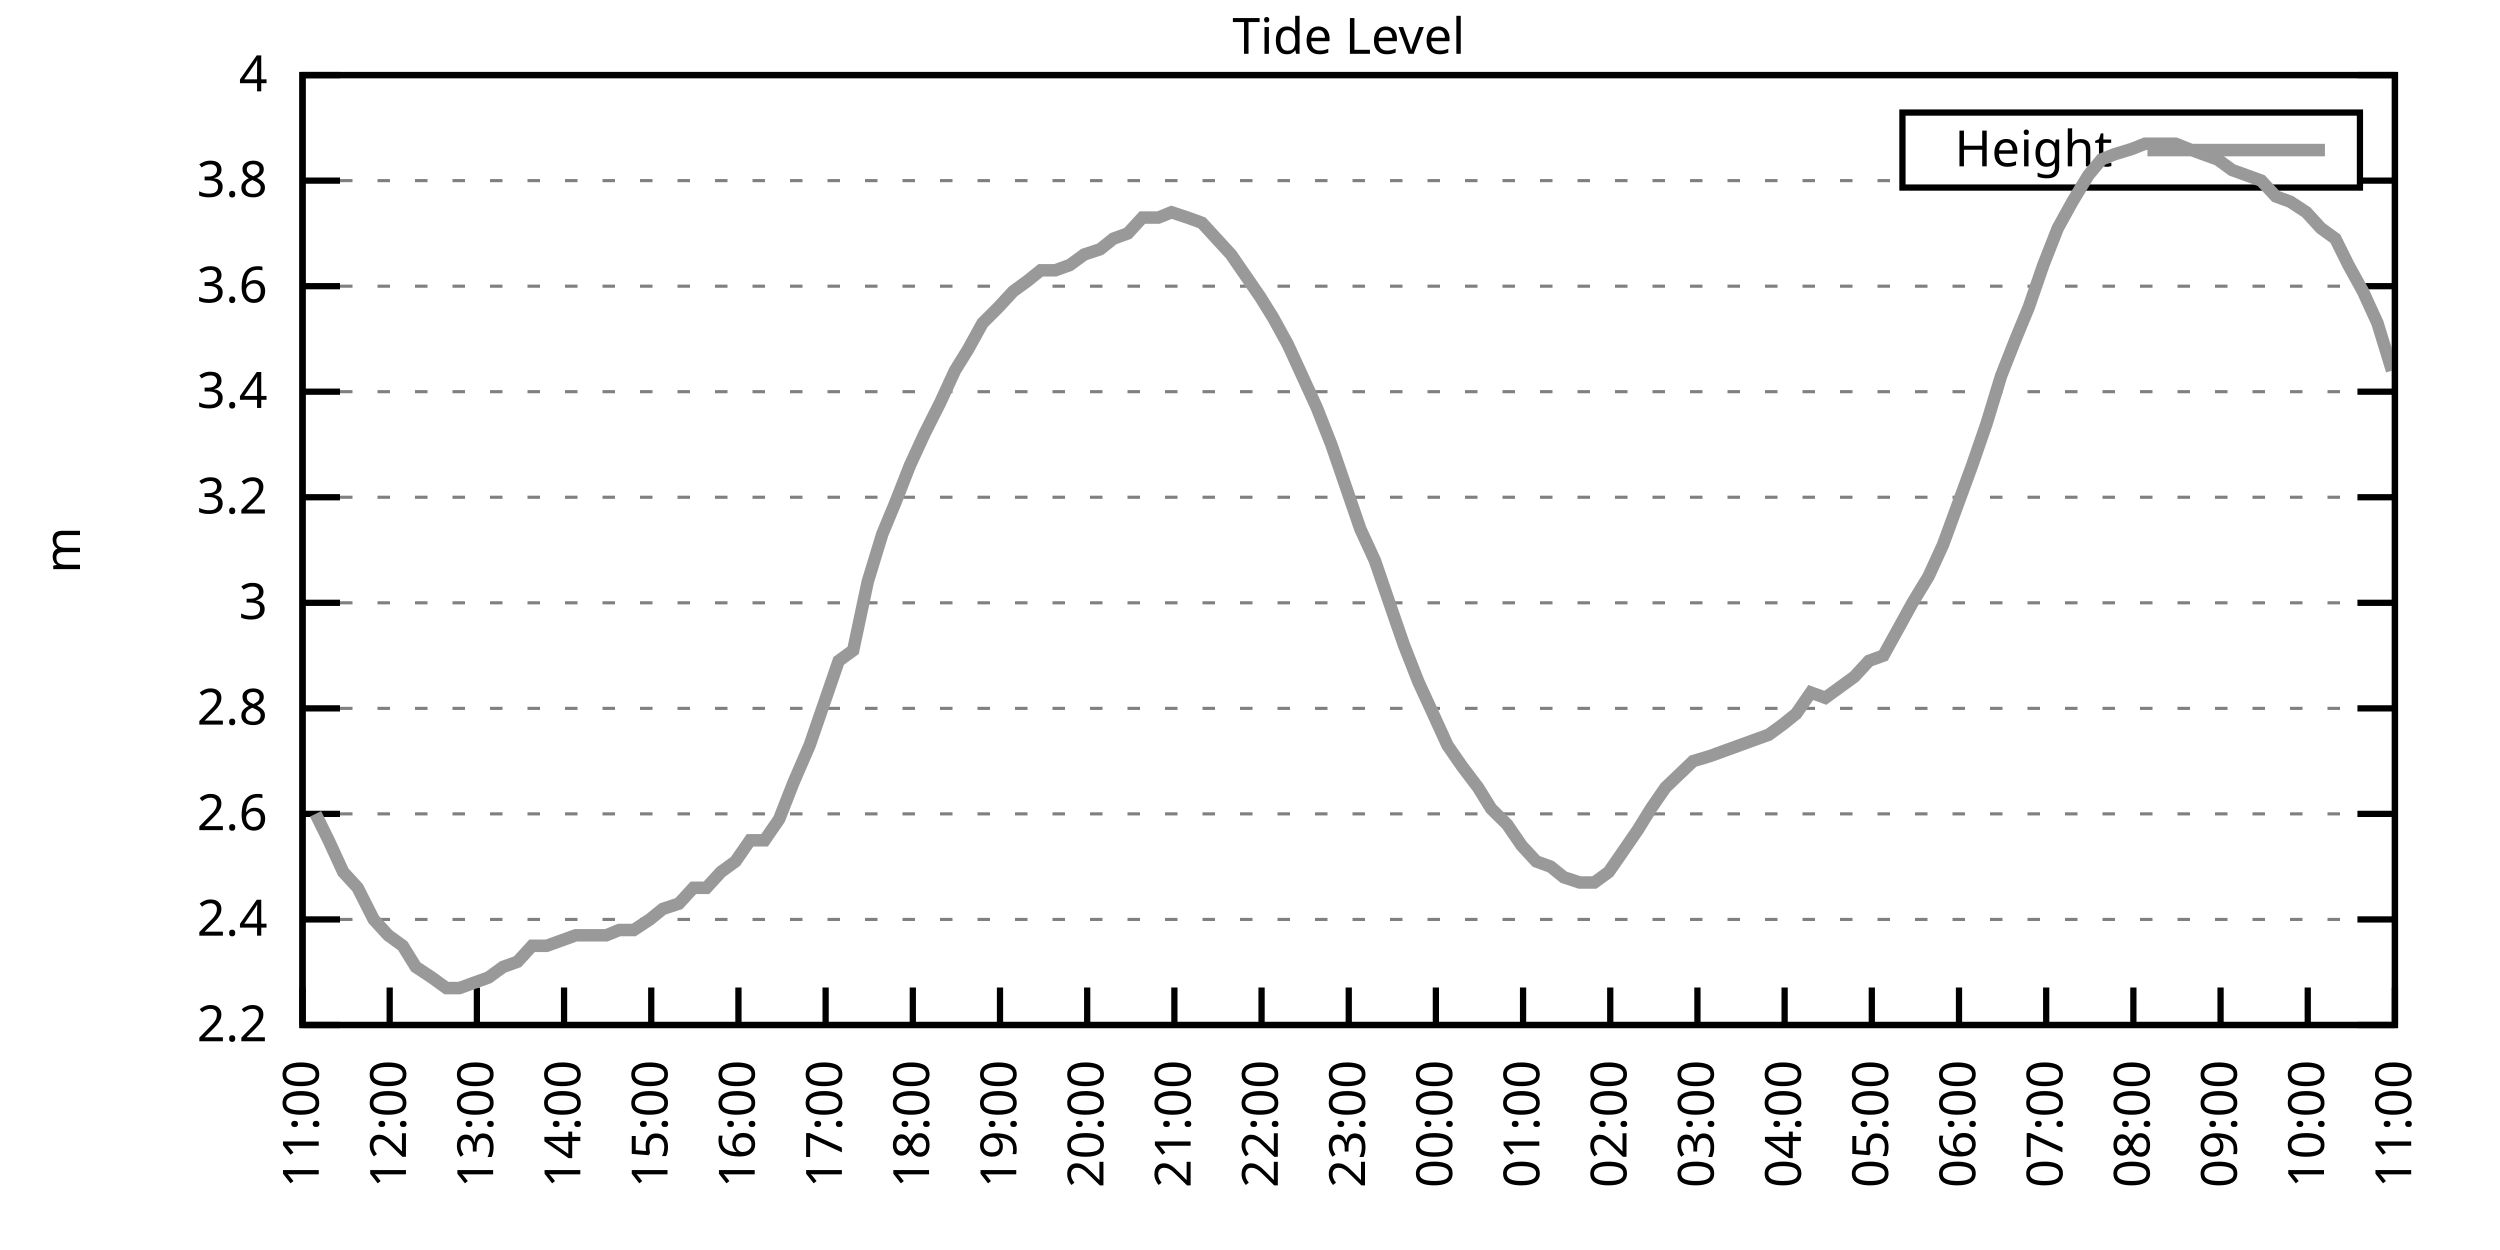
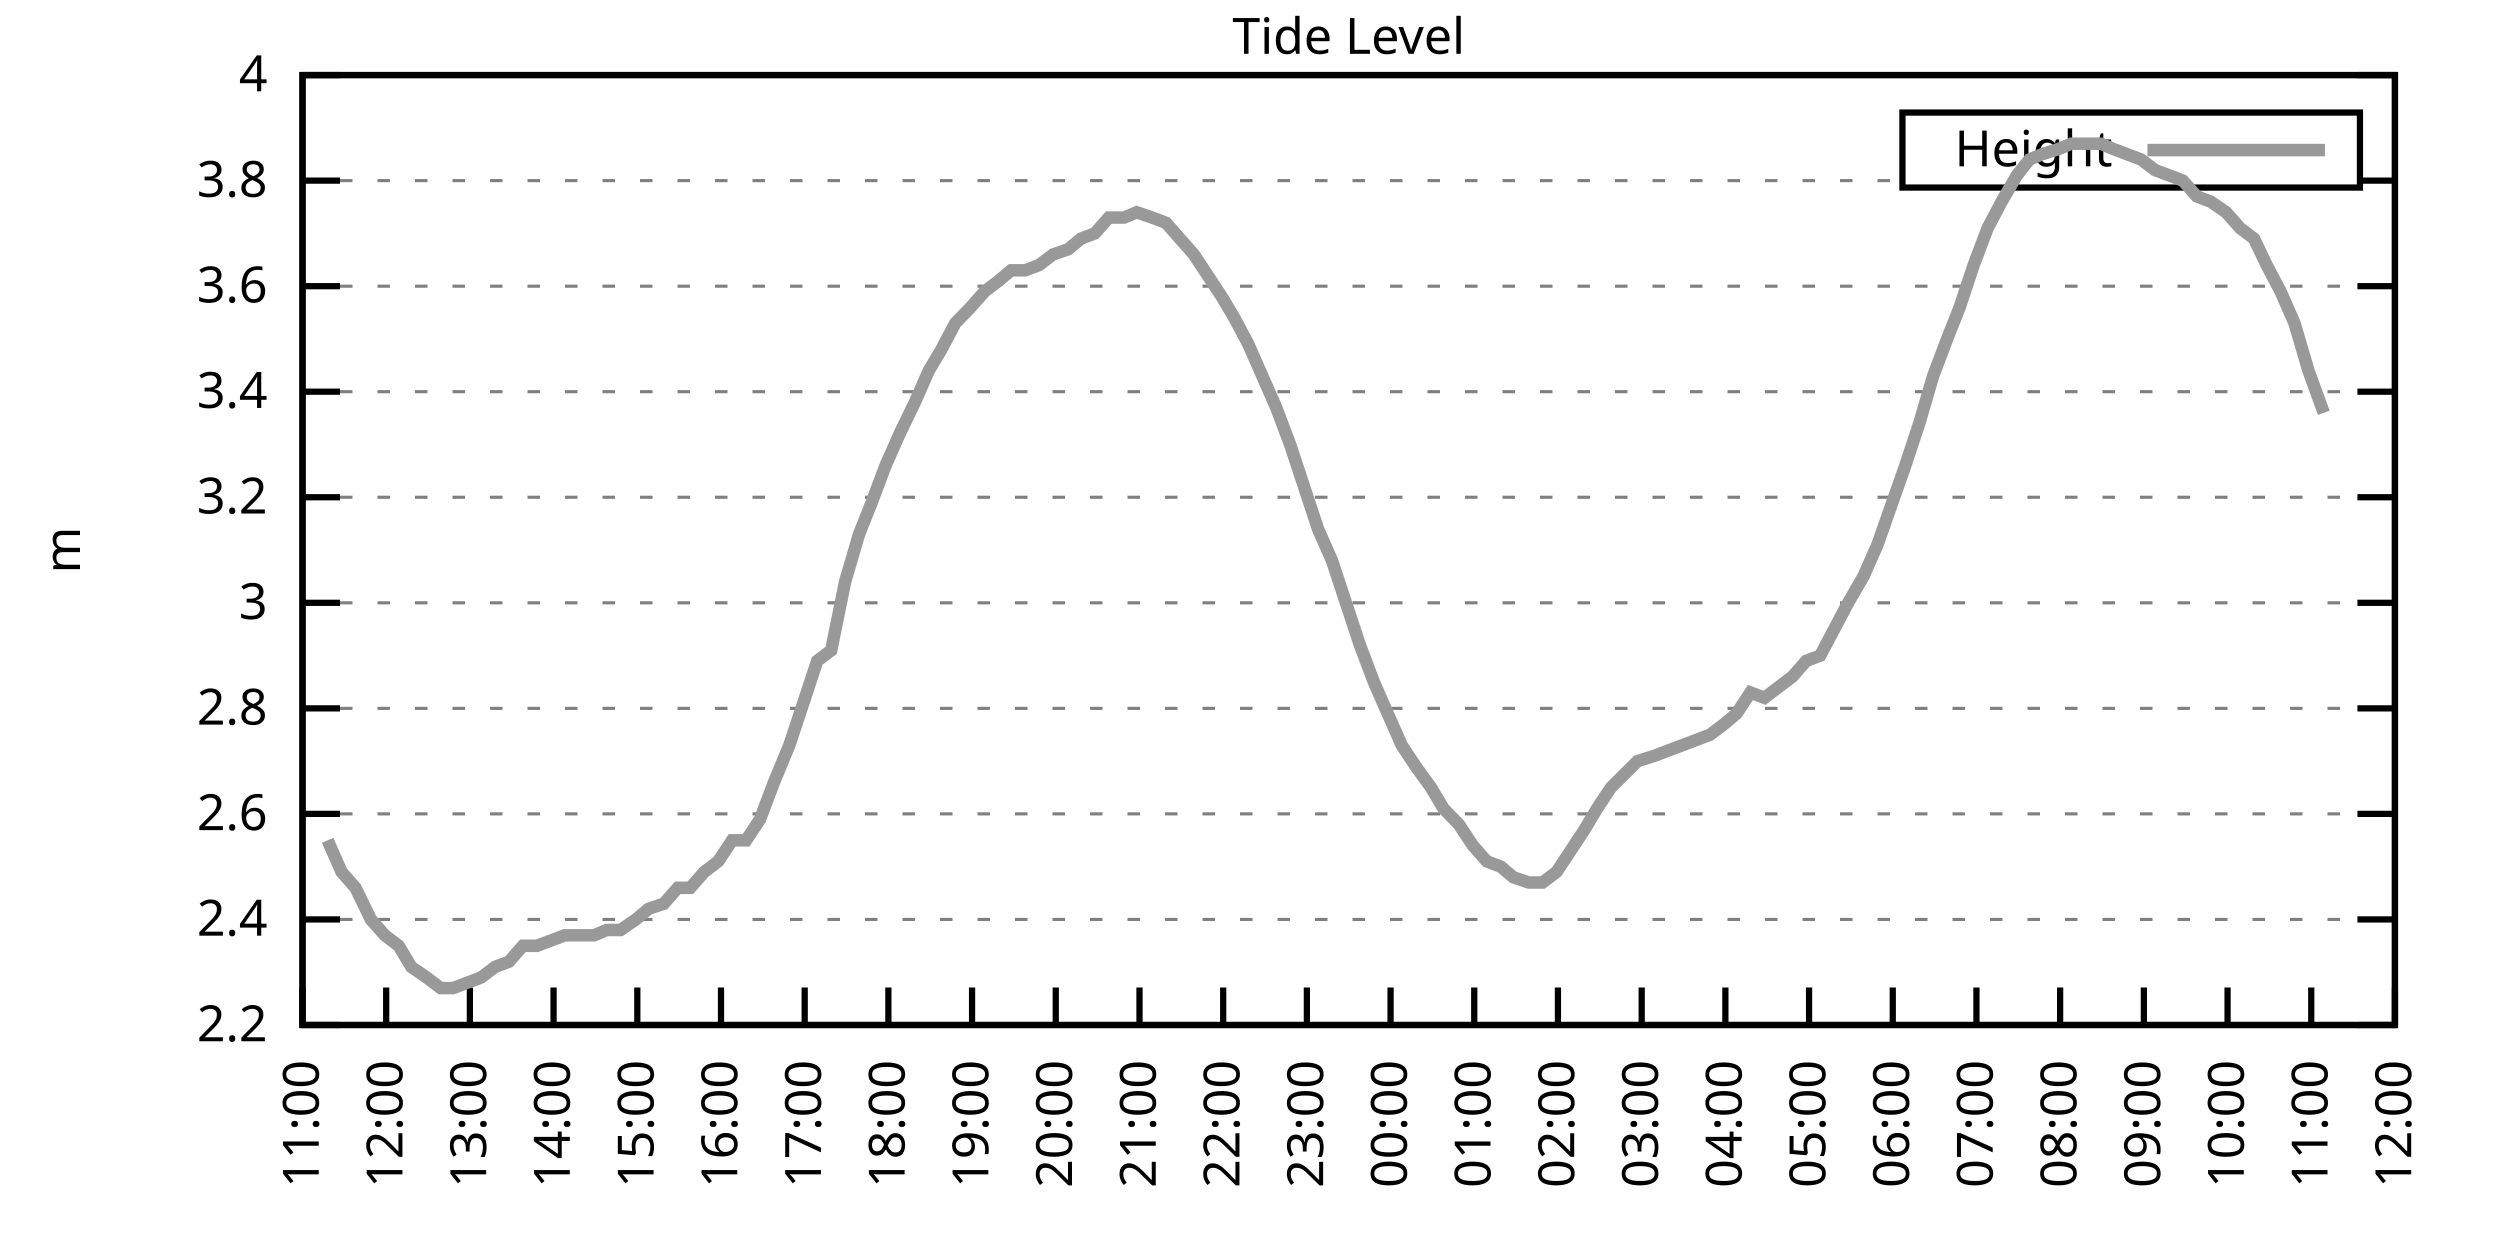
<svg xmlns="http://www.w3.org/2000/svg" xmlns:xlink="http://www.w3.org/1999/xlink" width="400" height="200" viewBox="0 0 400 200">
  <g id="gnuplot_canvas">
    <rect x="0" y="0" width="400" height="200" fill="none" />
    <defs>
      <circle id="gpDot" r="0.5" stroke-width="0.5" stroke="currentColor" />
      <path id="gpPt0" stroke-width="0.333" stroke="currentColor" d="M-1,0 h2 M0,-1 v2" />
      <path id="gpPt1" stroke-width="0.333" stroke="currentColor" d="M-1,-1 L1,1 M1,-1 L-1,1" />
      <path id="gpPt2" stroke-width="0.333" stroke="currentColor" d="M-1,0 L1,0 M0,-1 L0,1 M-1,-1 L1,1 M-1,1 L1,-1" />
      <rect id="gpPt3" stroke-width="0.333" stroke="currentColor" x="-1" y="-1" width="2" height="2" />
      <rect id="gpPt4" stroke-width="0.333" stroke="currentColor" fill="currentColor" x="-1" y="-1" width="2" height="2" />
      <circle id="gpPt5" stroke-width="0.333" stroke="currentColor" cx="0" cy="0" r="1" />
      <use xlink:href="#gpPt5" id="gpPt6" fill="currentColor" stroke="none" />
      <path id="gpPt7" stroke-width="0.333" stroke="currentColor" d="M0,-1.33 L-1.33,0.67 L1.33,0.67 z" />
      <use xlink:href="#gpPt7" id="gpPt8" fill="currentColor" stroke="none" />
      <use xlink:href="#gpPt7" id="gpPt9" stroke="currentColor" transform="rotate(180)" />
      <use xlink:href="#gpPt9" id="gpPt10" fill="currentColor" stroke="none" />
      <use xlink:href="#gpPt3" id="gpPt11" stroke="currentColor" transform="rotate(45)" />
      <use xlink:href="#gpPt11" id="gpPt12" fill="currentColor" stroke="none" />
      <path id="gpPt13" stroke-width="0.333" stroke="currentColor" d="M0,1.330 L1.265,0.411 L0.782,-1.067 L-0.782,-1.076 L-1.265,0.411 z" />
      <use xlink:href="#gpPt13" id="gpPt14" fill="currentColor" stroke="none" />
      <filter id="textbox" filterUnits="objectBoundingBox" x="0" y="0" height="1" width="1">
        <feFlood flood-color="white" flood-opacity="1" result="bgnd" />
        <feComposite in="SourceGraphic" in2="bgnd" operator="atop" />
      </filter>
      <filter id="greybox" filterUnits="objectBoundingBox" x="0" y="0" height="1" width="1">
        <feFlood flood-color="lightgrey" flood-opacity="1" result="grey" />
        <feComposite in="SourceGraphic" in2="grey" operator="atop" />
      </filter>
    </defs>
    <g fill="none" color="white" stroke="currentColor" stroke-width="1.00" stroke-linecap="butt" stroke-linejoin="miter">
</g>
    <g fill="none" color="black" stroke="currentColor" stroke-width="1.00" stroke-linecap="butt" stroke-linejoin="miter">
      <g stroke="none" shape-rendering="crispEdges">
        <polygon fill="rgb(255, 255, 255)" points="48.40,164.00 383.18,164.00 383.18,12.02 48.40,12.02 " />
      </g>
    </g>
    <g fill="none" color="black" stroke="currentColor" stroke-width="1.00" stroke-linecap="butt" stroke-linejoin="miter">
</g>
    <g fill="none" color="black" stroke="black" stroke-width="0.50" stroke-linecap="butt" stroke-linejoin="miter">
</g>
    <g fill="none" color="gray" stroke="currentColor" stroke-width="0.50" stroke-linecap="butt" stroke-linejoin="miter">
      <path stroke="gray" stroke-dasharray="2,4" class="gridline" d="M48.40,164.00 L383.19,164.00  " />
    </g>
    <g fill="none" color="gray" stroke="gray" stroke-width="1.00" stroke-linecap="butt" stroke-linejoin="miter">
</g>
    <g fill="none" color="black" stroke="currentColor" stroke-width="1.00" stroke-linecap="butt" stroke-linejoin="miter">
      <path stroke="black" d="M48.40,164.00 L54.40,164.00 M383.19,164.00 L377.19,164.00  " />
      <g transform="translate(42.80,166.60)" stroke="none" fill="black" font-family="Sans" font-size="8.00" text-anchor="end">
        <text>
          <tspan font-family="Sans"> 2.2</tspan>
        </text>
      </g>
    </g>
    <g fill="none" color="black" stroke="currentColor" stroke-width="1.00" stroke-linecap="butt" stroke-linejoin="miter">
</g>
    <g fill="none" color="black" stroke="black" stroke-width="0.50" stroke-linecap="butt" stroke-linejoin="miter">
</g>
    <g fill="none" color="gray" stroke="currentColor" stroke-width="0.50" stroke-linecap="butt" stroke-linejoin="miter">
      <path stroke="gray" stroke-dasharray="2,4" class="gridline" d="M48.40,147.11 L383.19,147.11  " />
    </g>
    <g fill="none" color="gray" stroke="gray" stroke-width="1.00" stroke-linecap="butt" stroke-linejoin="miter">
</g>
    <g fill="none" color="black" stroke="currentColor" stroke-width="1.00" stroke-linecap="butt" stroke-linejoin="miter">
      <path stroke="black" d="M48.40,147.11 L54.40,147.11 M383.19,147.11 L377.19,147.11  " />
      <g transform="translate(42.80,149.71)" stroke="none" fill="black" font-family="Sans" font-size="8.00" text-anchor="end">
        <text>
          <tspan font-family="Sans"> 2.4</tspan>
        </text>
      </g>
    </g>
    <g fill="none" color="black" stroke="currentColor" stroke-width="1.00" stroke-linecap="butt" stroke-linejoin="miter">
</g>
    <g fill="none" color="black" stroke="black" stroke-width="0.50" stroke-linecap="butt" stroke-linejoin="miter">
</g>
    <g fill="none" color="gray" stroke="currentColor" stroke-width="0.50" stroke-linecap="butt" stroke-linejoin="miter">
      <path stroke="gray" stroke-dasharray="2,4" class="gridline" d="M48.40,130.22 L383.19,130.22  " />
    </g>
    <g fill="none" color="gray" stroke="gray" stroke-width="1.00" stroke-linecap="butt" stroke-linejoin="miter">
</g>
    <g fill="none" color="black" stroke="currentColor" stroke-width="1.00" stroke-linecap="butt" stroke-linejoin="miter">
      <path stroke="black" d="M48.40,130.22 L54.40,130.22 M383.19,130.22 L377.19,130.22  " />
      <g transform="translate(42.80,132.82)" stroke="none" fill="black" font-family="Sans" font-size="8.00" text-anchor="end">
        <text>
          <tspan font-family="Sans"> 2.6</tspan>
        </text>
      </g>
    </g>
    <g fill="none" color="black" stroke="currentColor" stroke-width="1.00" stroke-linecap="butt" stroke-linejoin="miter">
</g>
    <g fill="none" color="black" stroke="black" stroke-width="0.50" stroke-linecap="butt" stroke-linejoin="miter">
</g>
    <g fill="none" color="gray" stroke="currentColor" stroke-width="0.50" stroke-linecap="butt" stroke-linejoin="miter">
      <path stroke="gray" stroke-dasharray="2,4" class="gridline" d="M48.40,113.34 L383.19,113.34  " />
    </g>
    <g fill="none" color="gray" stroke="gray" stroke-width="1.00" stroke-linecap="butt" stroke-linejoin="miter">
</g>
    <g fill="none" color="black" stroke="currentColor" stroke-width="1.00" stroke-linecap="butt" stroke-linejoin="miter">
      <path stroke="black" d="M48.40,113.34 L54.40,113.34 M383.19,113.34 L377.19,113.34  " />
      <g transform="translate(42.80,115.94)" stroke="none" fill="black" font-family="Sans" font-size="8.00" text-anchor="end">
        <text>
          <tspan font-family="Sans"> 2.8</tspan>
        </text>
      </g>
    </g>
    <g fill="none" color="black" stroke="currentColor" stroke-width="1.00" stroke-linecap="butt" stroke-linejoin="miter">
</g>
    <g fill="none" color="black" stroke="black" stroke-width="0.50" stroke-linecap="butt" stroke-linejoin="miter">
</g>
    <g fill="none" color="gray" stroke="currentColor" stroke-width="0.50" stroke-linecap="butt" stroke-linejoin="miter">
      <path stroke="gray" stroke-dasharray="2,4" class="gridline" d="M48.40,96.45 L383.19,96.45  " />
    </g>
    <g fill="none" color="gray" stroke="gray" stroke-width="1.00" stroke-linecap="butt" stroke-linejoin="miter">
</g>
    <g fill="none" color="black" stroke="currentColor" stroke-width="1.00" stroke-linecap="butt" stroke-linejoin="miter">
      <path stroke="black" d="M48.40,96.45 L54.40,96.45 M383.19,96.45 L377.19,96.45  " />
      <g transform="translate(42.80,99.05)" stroke="none" fill="black" font-family="Sans" font-size="8.00" text-anchor="end">
        <text>
          <tspan font-family="Sans"> 3</tspan>
        </text>
      </g>
    </g>
    <g fill="none" color="black" stroke="currentColor" stroke-width="1.00" stroke-linecap="butt" stroke-linejoin="miter">
</g>
    <g fill="none" color="black" stroke="black" stroke-width="0.50" stroke-linecap="butt" stroke-linejoin="miter">
</g>
    <g fill="none" color="gray" stroke="currentColor" stroke-width="0.50" stroke-linecap="butt" stroke-linejoin="miter">
      <path stroke="gray" stroke-dasharray="2,4" class="gridline" d="M48.40,79.56 L383.19,79.56  " />
    </g>
    <g fill="none" color="gray" stroke="gray" stroke-width="1.00" stroke-linecap="butt" stroke-linejoin="miter">
</g>
    <g fill="none" color="black" stroke="currentColor" stroke-width="1.00" stroke-linecap="butt" stroke-linejoin="miter">
      <path stroke="black" d="M48.40,79.56 L54.40,79.56 M383.19,79.56 L377.19,79.56  " />
      <g transform="translate(42.80,82.16)" stroke="none" fill="black" font-family="Sans" font-size="8.00" text-anchor="end">
        <text>
          <tspan font-family="Sans"> 3.2</tspan>
        </text>
      </g>
    </g>
    <g fill="none" color="black" stroke="currentColor" stroke-width="1.00" stroke-linecap="butt" stroke-linejoin="miter">
</g>
    <g fill="none" color="black" stroke="black" stroke-width="0.50" stroke-linecap="butt" stroke-linejoin="miter">
</g>
    <g fill="none" color="gray" stroke="currentColor" stroke-width="0.50" stroke-linecap="butt" stroke-linejoin="miter">
      <path stroke="gray" stroke-dasharray="2,4" class="gridline" d="M48.40,62.67 L383.19,62.67  " />
    </g>
    <g fill="none" color="gray" stroke="gray" stroke-width="1.00" stroke-linecap="butt" stroke-linejoin="miter">
</g>
    <g fill="none" color="black" stroke="currentColor" stroke-width="1.00" stroke-linecap="butt" stroke-linejoin="miter">
      <path stroke="black" d="M48.40,62.67 L54.40,62.67 M383.19,62.67 L377.19,62.67  " />
      <g transform="translate(42.80,65.27)" stroke="none" fill="black" font-family="Sans" font-size="8.00" text-anchor="end">
        <text>
          <tspan font-family="Sans"> 3.4</tspan>
        </text>
      </g>
    </g>
    <g fill="none" color="black" stroke="currentColor" stroke-width="1.00" stroke-linecap="butt" stroke-linejoin="miter">
</g>
    <g fill="none" color="black" stroke="black" stroke-width="0.50" stroke-linecap="butt" stroke-linejoin="miter">
</g>
    <g fill="none" color="gray" stroke="currentColor" stroke-width="0.50" stroke-linecap="butt" stroke-linejoin="miter">
      <path stroke="gray" stroke-dasharray="2,4" class="gridline" d="M48.40,45.79 L383.19,45.79  " />
    </g>
    <g fill="none" color="gray" stroke="gray" stroke-width="1.00" stroke-linecap="butt" stroke-linejoin="miter">
</g>
    <g fill="none" color="black" stroke="currentColor" stroke-width="1.00" stroke-linecap="butt" stroke-linejoin="miter">
      <path stroke="black" d="M48.40,45.79 L54.40,45.79 M383.19,45.79 L377.19,45.79  " />
      <g transform="translate(42.80,48.39)" stroke="none" fill="black" font-family="Sans" font-size="8.00" text-anchor="end">
        <text>
          <tspan font-family="Sans"> 3.6</tspan>
        </text>
      </g>
    </g>
    <g fill="none" color="black" stroke="currentColor" stroke-width="1.00" stroke-linecap="butt" stroke-linejoin="miter">
</g>
    <g fill="none" color="black" stroke="black" stroke-width="0.50" stroke-linecap="butt" stroke-linejoin="miter">
</g>
    <g fill="none" color="gray" stroke="currentColor" stroke-width="0.50" stroke-linecap="butt" stroke-linejoin="miter">
      <path stroke="gray" stroke-dasharray="2,4" class="gridline" d="M48.40,28.90 L304.39,28.90 M377.59,28.90 L383.19,28.90  " />
    </g>
    <g fill="none" color="gray" stroke="gray" stroke-width="1.00" stroke-linecap="butt" stroke-linejoin="miter">
</g>
    <g fill="none" color="black" stroke="currentColor" stroke-width="1.00" stroke-linecap="butt" stroke-linejoin="miter">
      <path stroke="black" d="M48.40,28.90 L54.40,28.90 M383.19,28.90 L377.19,28.90  " />
      <g transform="translate(42.80,31.50)" stroke="none" fill="black" font-family="Sans" font-size="8.00" text-anchor="end">
        <text>
          <tspan font-family="Sans"> 3.8</tspan>
        </text>
      </g>
    </g>
    <g fill="none" color="black" stroke="currentColor" stroke-width="1.00" stroke-linecap="butt" stroke-linejoin="miter">
</g>
    <g fill="none" color="black" stroke="black" stroke-width="0.50" stroke-linecap="butt" stroke-linejoin="miter">
</g>
    <g fill="none" color="gray" stroke="currentColor" stroke-width="0.50" stroke-linecap="butt" stroke-linejoin="miter">
      <path stroke="gray" stroke-dasharray="2,4" class="gridline" d="M48.40,12.01 L383.19,12.01  " />
    </g>
    <g fill="none" color="gray" stroke="gray" stroke-width="1.00" stroke-linecap="butt" stroke-linejoin="miter">
</g>
    <g fill="none" color="black" stroke="currentColor" stroke-width="1.00" stroke-linecap="butt" stroke-linejoin="miter">
      <path stroke="black" d="M48.40,12.01 L54.40,12.01 M383.19,12.01 L377.19,12.01  " />
      <g transform="translate(42.80,14.61)" stroke="none" fill="black" font-family="Sans" font-size="8.00" text-anchor="end">
        <text>
          <tspan font-family="Sans"> 4</tspan>
        </text>
      </g>
    </g>
    <g fill="none" color="black" stroke="currentColor" stroke-width="1.00" stroke-linecap="butt" stroke-linejoin="miter">
      <path stroke="black" d="M48.40,164.00 L48.40,158.00  " />
      <g transform="translate(51.00,169.60) rotate(270.00)" stroke="none" fill="black" font-family="Sans" font-size="8.00" text-anchor="end">
        <text>
          <tspan font-family="Sans">11:00</tspan>
        </text>
      </g>
    </g>
    <g fill="none" color="black" stroke="currentColor" stroke-width="1.00" stroke-linecap="butt" stroke-linejoin="miter">
-       <path stroke="black" d="M62.35,164.00 L62.35,158.00  " />
-       <g transform="translate(64.95,169.60) rotate(270.00)" stroke="none" fill="black" font-family="Sans" font-size="8.00" text-anchor="end">
+       <path stroke="black" d="M61.79,164.00 L61.79,158.00  " />
+       <g transform="translate(64.39,169.60) rotate(270.00)" stroke="none" fill="black" font-family="Sans" font-size="8.00" text-anchor="end">
        <text>
          <tspan font-family="Sans">12:00</tspan>
        </text>
      </g>
    </g>
    <g fill="none" color="black" stroke="currentColor" stroke-width="1.00" stroke-linecap="butt" stroke-linejoin="miter">
-       <path stroke="black" d="M76.30,164.00 L76.30,158.00  " />
-       <g transform="translate(78.90,169.60) rotate(270.00)" stroke="none" fill="black" font-family="Sans" font-size="8.00" text-anchor="end">
+       <path stroke="black" d="M75.18,164.00 L75.18,158.00  " />
+       <g transform="translate(77.78,169.60) rotate(270.00)" stroke="none" fill="black" font-family="Sans" font-size="8.00" text-anchor="end">
        <text>
          <tspan font-family="Sans">13:00</tspan>
        </text>
      </g>
    </g>
    <g fill="none" color="black" stroke="currentColor" stroke-width="1.00" stroke-linecap="butt" stroke-linejoin="miter">
-       <path stroke="black" d="M90.25,164.00 L90.25,158.00  " />
-       <g transform="translate(92.85,169.60) rotate(270.00)" stroke="none" fill="black" font-family="Sans" font-size="8.00" text-anchor="end">
+       <path stroke="black" d="M88.57,164.00 L88.57,158.00  " />
+       <g transform="translate(91.17,169.60) rotate(270.00)" stroke="none" fill="black" font-family="Sans" font-size="8.00" text-anchor="end">
        <text>
          <tspan font-family="Sans">14:00</tspan>
        </text>
      </g>
    </g>
    <g fill="none" color="black" stroke="currentColor" stroke-width="1.00" stroke-linecap="butt" stroke-linejoin="miter">
-       <path stroke="black" d="M104.20,164.00 L104.20,158.00  " />
-       <g transform="translate(106.80,169.60) rotate(270.00)" stroke="none" fill="black" font-family="Sans" font-size="8.00" text-anchor="end">
+       <path stroke="black" d="M101.97,164.00 L101.97,158.00  " />
+       <g transform="translate(104.57,169.60) rotate(270.00)" stroke="none" fill="black" font-family="Sans" font-size="8.00" text-anchor="end">
        <text>
          <tspan font-family="Sans">15:00</tspan>
        </text>
      </g>
    </g>
    <g fill="none" color="black" stroke="currentColor" stroke-width="1.00" stroke-linecap="butt" stroke-linejoin="miter">
-       <path stroke="black" d="M118.15,164.00 L118.15,158.00  " />
-       <g transform="translate(120.75,169.60) rotate(270.00)" stroke="none" fill="black" font-family="Sans" font-size="8.00" text-anchor="end">
+       <path stroke="black" d="M115.36,164.00 L115.36,158.00  " />
+       <g transform="translate(117.96,169.60) rotate(270.00)" stroke="none" fill="black" font-family="Sans" font-size="8.00" text-anchor="end">
        <text>
          <tspan font-family="Sans">16:00</tspan>
        </text>
      </g>
    </g>
    <g fill="none" color="black" stroke="currentColor" stroke-width="1.00" stroke-linecap="butt" stroke-linejoin="miter">
-       <path stroke="black" d="M132.10,164.00 L132.10,158.00  " />
-       <g transform="translate(134.70,169.60) rotate(270.00)" stroke="none" fill="black" font-family="Sans" font-size="8.00" text-anchor="end">
+       <path stroke="black" d="M128.75,164.00 L128.75,158.00  " />
+       <g transform="translate(131.35,169.60) rotate(270.00)" stroke="none" fill="black" font-family="Sans" font-size="8.00" text-anchor="end">
        <text>
          <tspan font-family="Sans">17:00</tspan>
        </text>
      </g>
    </g>
    <g fill="none" color="black" stroke="currentColor" stroke-width="1.00" stroke-linecap="butt" stroke-linejoin="miter">
-       <path stroke="black" d="M146.05,164.00 L146.05,158.00  " />
-       <g transform="translate(148.65,169.60) rotate(270.00)" stroke="none" fill="black" font-family="Sans" font-size="8.00" text-anchor="end">
+       <path stroke="black" d="M142.14,164.00 L142.14,158.00  " />
+       <g transform="translate(144.74,169.60) rotate(270.00)" stroke="none" fill="black" font-family="Sans" font-size="8.00" text-anchor="end">
        <text>
          <tspan font-family="Sans">18:00</tspan>
        </text>
      </g>
    </g>
    <g fill="none" color="black" stroke="currentColor" stroke-width="1.00" stroke-linecap="butt" stroke-linejoin="miter">
-       <path stroke="black" d="M160.00,164.00 L160.00,158.00  " />
-       <g transform="translate(162.60,169.60) rotate(270.00)" stroke="none" fill="black" font-family="Sans" font-size="8.00" text-anchor="end">
+       <path stroke="black" d="M155.53,164.00 L155.53,158.00  " />
+       <g transform="translate(158.13,169.60) rotate(270.00)" stroke="none" fill="black" font-family="Sans" font-size="8.00" text-anchor="end">
        <text>
          <tspan font-family="Sans">19:00</tspan>
        </text>
      </g>
    </g>
    <g fill="none" color="black" stroke="currentColor" stroke-width="1.00" stroke-linecap="butt" stroke-linejoin="miter">
-       <path stroke="black" d="M173.95,164.00 L173.95,158.00  " />
-       <g transform="translate(176.55,169.60) rotate(270.00)" stroke="none" fill="black" font-family="Sans" font-size="8.00" text-anchor="end">
+       <path stroke="black" d="M168.92,164.00 L168.92,158.00  " />
+       <g transform="translate(171.52,169.60) rotate(270.00)" stroke="none" fill="black" font-family="Sans" font-size="8.00" text-anchor="end">
        <text>
          <tspan font-family="Sans">20:00</tspan>
        </text>
      </g>
    </g>
    <g fill="none" color="black" stroke="currentColor" stroke-width="1.00" stroke-linecap="butt" stroke-linejoin="miter">
-       <path stroke="black" d="M187.90,164.00 L187.90,158.00  " />
-       <g transform="translate(190.50,169.60) rotate(270.00)" stroke="none" fill="black" font-family="Sans" font-size="8.00" text-anchor="end">
+       <path stroke="black" d="M182.32,164.00 L182.32,158.00  " />
+       <g transform="translate(184.92,169.60) rotate(270.00)" stroke="none" fill="black" font-family="Sans" font-size="8.00" text-anchor="end">
        <text>
          <tspan font-family="Sans">21:00</tspan>
        </text>
      </g>
    </g>
    <g fill="none" color="black" stroke="currentColor" stroke-width="1.00" stroke-linecap="butt" stroke-linejoin="miter">
-       <path stroke="black" d="M201.85,164.00 L201.85,158.00  " />
-       <g transform="translate(204.45,169.60) rotate(270.00)" stroke="none" fill="black" font-family="Sans" font-size="8.00" text-anchor="end">
+       <path stroke="black" d="M195.71,164.00 L195.71,158.00  " />
+       <g transform="translate(198.31,169.60) rotate(270.00)" stroke="none" fill="black" font-family="Sans" font-size="8.00" text-anchor="end">
        <text>
          <tspan font-family="Sans">22:00</tspan>
        </text>
      </g>
    </g>
    <g fill="none" color="black" stroke="currentColor" stroke-width="1.00" stroke-linecap="butt" stroke-linejoin="miter">
-       <path stroke="black" d="M215.80,164.00 L215.80,158.00  " />
-       <g transform="translate(218.40,169.60) rotate(270.00)" stroke="none" fill="black" font-family="Sans" font-size="8.00" text-anchor="end">
+       <path stroke="black" d="M209.10,164.00 L209.10,158.00  " />
+       <g transform="translate(211.70,169.60) rotate(270.00)" stroke="none" fill="black" font-family="Sans" font-size="8.00" text-anchor="end">
        <text>
          <tspan font-family="Sans">23:00</tspan>
        </text>
      </g>
    </g>
    <g fill="none" color="black" stroke="currentColor" stroke-width="1.00" stroke-linecap="butt" stroke-linejoin="miter">
-       <path stroke="black" d="M229.74,164.00 L229.74,158.00  " />
-       <g transform="translate(232.34,169.60) rotate(270.00)" stroke="none" fill="black" font-family="Sans" font-size="8.00" text-anchor="end">
+       <path stroke="black" d="M222.49,164.00 L222.49,158.00  " />
+       <g transform="translate(225.09,169.60) rotate(270.00)" stroke="none" fill="black" font-family="Sans" font-size="8.00" text-anchor="end">
        <text>
          <tspan font-family="Sans">00:00</tspan>
        </text>
      </g>
    </g>
    <g fill="none" color="black" stroke="currentColor" stroke-width="1.00" stroke-linecap="butt" stroke-linejoin="miter">
-       <path stroke="black" d="M243.69,164.00 L243.69,158.00  " />
-       <g transform="translate(246.29,169.60) rotate(270.00)" stroke="none" fill="black" font-family="Sans" font-size="8.00" text-anchor="end">
+       <path stroke="black" d="M235.88,164.00 L235.88,158.00  " />
+       <g transform="translate(238.48,169.60) rotate(270.00)" stroke="none" fill="black" font-family="Sans" font-size="8.00" text-anchor="end">
        <text>
          <tspan font-family="Sans">01:00</tspan>
        </text>
      </g>
    </g>
    <g fill="none" color="black" stroke="currentColor" stroke-width="1.00" stroke-linecap="butt" stroke-linejoin="miter">
-       <path stroke="black" d="M257.64,164.00 L257.64,158.00  " />
-       <g transform="translate(260.24,169.60) rotate(270.00)" stroke="none" fill="black" font-family="Sans" font-size="8.00" text-anchor="end">
+       <path stroke="black" d="M249.27,164.00 L249.27,158.00  " />
+       <g transform="translate(251.87,169.60) rotate(270.00)" stroke="none" fill="black" font-family="Sans" font-size="8.00" text-anchor="end">
        <text>
          <tspan font-family="Sans">02:00</tspan>
        </text>
      </g>
    </g>
    <g fill="none" color="black" stroke="currentColor" stroke-width="1.00" stroke-linecap="butt" stroke-linejoin="miter">
-       <path stroke="black" d="M271.59,164.00 L271.59,158.00  " />
-       <g transform="translate(274.19,169.60) rotate(270.00)" stroke="none" fill="black" font-family="Sans" font-size="8.00" text-anchor="end">
+       <path stroke="black" d="M262.67,164.00 L262.67,158.00  " />
+       <g transform="translate(265.27,169.60) rotate(270.00)" stroke="none" fill="black" font-family="Sans" font-size="8.00" text-anchor="end">
        <text>
          <tspan font-family="Sans">03:00</tspan>
        </text>
      </g>
    </g>
    <g fill="none" color="black" stroke="currentColor" stroke-width="1.00" stroke-linecap="butt" stroke-linejoin="miter">
-       <path stroke="black" d="M285.54,164.00 L285.54,158.00  " />
-       <g transform="translate(288.14,169.60) rotate(270.00)" stroke="none" fill="black" font-family="Sans" font-size="8.00" text-anchor="end">
+       <path stroke="black" d="M276.06,164.00 L276.06,158.00  " />
+       <g transform="translate(278.66,169.60) rotate(270.00)" stroke="none" fill="black" font-family="Sans" font-size="8.00" text-anchor="end">
        <text>
          <tspan font-family="Sans">04:00</tspan>
        </text>
      </g>
    </g>
    <g fill="none" color="black" stroke="currentColor" stroke-width="1.00" stroke-linecap="butt" stroke-linejoin="miter">
-       <path stroke="black" d="M299.49,164.00 L299.49,158.00  " />
-       <g transform="translate(302.09,169.60) rotate(270.00)" stroke="none" fill="black" font-family="Sans" font-size="8.00" text-anchor="end">
+       <path stroke="black" d="M289.45,164.00 L289.45,158.00  " />
+       <g transform="translate(292.05,169.60) rotate(270.00)" stroke="none" fill="black" font-family="Sans" font-size="8.00" text-anchor="end">
        <text>
          <tspan font-family="Sans">05:00</tspan>
        </text>
      </g>
    </g>
    <g fill="none" color="black" stroke="currentColor" stroke-width="1.00" stroke-linecap="butt" stroke-linejoin="miter">
-       <path stroke="black" d="M313.44,164.00 L313.44,158.00  " />
-       <g transform="translate(316.04,169.60) rotate(270.00)" stroke="none" fill="black" font-family="Sans" font-size="8.00" text-anchor="end">
+       <path stroke="black" d="M302.84,164.00 L302.84,158.00  " />
+       <g transform="translate(305.44,169.60) rotate(270.00)" stroke="none" fill="black" font-family="Sans" font-size="8.00" text-anchor="end">
        <text>
          <tspan font-family="Sans">06:00</tspan>
        </text>
      </g>
    </g>
    <g fill="none" color="black" stroke="currentColor" stroke-width="1.00" stroke-linecap="butt" stroke-linejoin="miter">
-       <path stroke="black" d="M327.39,164.00 L327.39,158.00  " />
-       <g transform="translate(329.99,169.60) rotate(270.00)" stroke="none" fill="black" font-family="Sans" font-size="8.00" text-anchor="end">
+       <path stroke="black" d="M316.23,164.00 L316.23,158.00  " />
+       <g transform="translate(318.83,169.60) rotate(270.00)" stroke="none" fill="black" font-family="Sans" font-size="8.00" text-anchor="end">
        <text>
          <tspan font-family="Sans">07:00</tspan>
        </text>
      </g>
    </g>
    <g fill="none" color="black" stroke="currentColor" stroke-width="1.00" stroke-linecap="butt" stroke-linejoin="miter">
-       <path stroke="black" d="M341.34,164.00 L341.34,158.00  " />
-       <g transform="translate(343.94,169.60) rotate(270.00)" stroke="none" fill="black" font-family="Sans" font-size="8.00" text-anchor="end">
+       <path stroke="black" d="M329.62,164.00 L329.62,158.00  " />
+       <g transform="translate(332.22,169.60) rotate(270.00)" stroke="none" fill="black" font-family="Sans" font-size="8.00" text-anchor="end">
        <text>
          <tspan font-family="Sans">08:00</tspan>
        </text>
      </g>
    </g>
    <g fill="none" color="black" stroke="currentColor" stroke-width="1.00" stroke-linecap="butt" stroke-linejoin="miter">
-       <path stroke="black" d="M355.29,164.00 L355.29,158.00  " />
-       <g transform="translate(357.89,169.60) rotate(270.00)" stroke="none" fill="black" font-family="Sans" font-size="8.00" text-anchor="end">
+       <path stroke="black" d="M343.02,164.00 L343.02,158.00  " />
+       <g transform="translate(345.62,169.60) rotate(270.00)" stroke="none" fill="black" font-family="Sans" font-size="8.00" text-anchor="end">
        <text>
          <tspan font-family="Sans">09:00</tspan>
        </text>
      </g>
    </g>
    <g fill="none" color="black" stroke="currentColor" stroke-width="1.00" stroke-linecap="butt" stroke-linejoin="miter">
-       <path stroke="black" d="M369.24,164.00 L369.24,158.00  " />
-       <g transform="translate(371.84,169.60) rotate(270.00)" stroke="none" fill="black" font-family="Sans" font-size="8.00" text-anchor="end">
+       <path stroke="black" d="M356.41,164.00 L356.41,158.00  " />
+       <g transform="translate(359.01,169.60) rotate(270.00)" stroke="none" fill="black" font-family="Sans" font-size="8.00" text-anchor="end">
        <text>
          <tspan font-family="Sans">10:00</tspan>
+         </text>
+       </g>
+     </g>
+     <g fill="none" color="black" stroke="currentColor" stroke-width="1.00" stroke-linecap="butt" stroke-linejoin="miter">
+       <path stroke="black" d="M369.80,164.00 L369.80,158.00  " />
+       <g transform="translate(372.40,169.60) rotate(270.00)" stroke="none" fill="black" font-family="Sans" font-size="8.00" text-anchor="end">
+         <text>
+           <tspan font-family="Sans">11:00</tspan>
        </text>
      </g>
    </g>
    <g fill="none" color="black" stroke="currentColor" stroke-width="1.00" stroke-linecap="butt" stroke-linejoin="miter">
      <path stroke="black" d="M383.19,164.00 L383.19,158.00  " />
      <g transform="translate(385.79,169.60) rotate(270.00)" stroke="none" fill="black" font-family="Sans" font-size="8.00" text-anchor="end">
        <text>
-           <tspan font-family="Sans">11:00</tspan>
+           <tspan font-family="Sans">12:00</tspan>
        </text>
      </g>
    </g>
    <g fill="none" color="black" stroke="currentColor" stroke-width="1.00" stroke-linecap="butt" stroke-linejoin="miter">
</g>
    <g fill="none" color="black" stroke="currentColor" stroke-width="1.00" stroke-linecap="butt" stroke-linejoin="miter">
      <path stroke="black" d="M48.40,12.01 L48.40,164.00 L383.19,164.00 L383.19,12.01 L48.40,12.01 Z  " />
    </g>
    <g fill="none" color="black" stroke="currentColor" stroke-width="1.00" stroke-linecap="butt" stroke-linejoin="miter">
</g>
    <g fill="none" color="black" stroke="currentColor" stroke-width="1.00" stroke-linecap="butt" stroke-linejoin="miter">
      <path stroke="black" d="M304.39,30.01 L304.39,18.01 L377.59,18.01 L377.59,30.01 L304.39,30.01 Z  " />
    </g>
    <g id="Tide_level_plot_1">
      <g fill="none" color="white" stroke="black" stroke-width="2.00" stroke-linecap="butt" stroke-linejoin="miter">
</g>
      <g fill="none" color="black" stroke="currentColor" stroke-width="2.00" stroke-linecap="butt" stroke-linejoin="miter">
        <g transform="translate(337.99,26.61)" stroke="none" fill="black" font-family="Sans" font-size="8.00" text-anchor="end">
          <text>
            <tspan font-family="Sans">Height</tspan>
          </text>
        </g>
      </g>
      <g fill="none" color="black" stroke="currentColor" stroke-width="2.00" stroke-linecap="butt" stroke-linejoin="miter">
-         <path stroke="rgb(153, 153, 153)" d="M343.59,24.01 L371.99,24.01 M50.49,130.22 L52.58,134.45 L54.91,139.51 L57.23,142.05 L59.79,147.11 L62.12,149.65   L64.44,151.33 L66.53,154.71 L69.09,156.40 L71.42,158.09 L73.51,158.09 L75.83,157.24 L78.16,156.40 L80.48,154.71   L82.81,153.87 L85.13,151.33 L87.46,151.33 L89.78,150.49 L92.11,149.65 L94.67,149.65 L96.99,149.65 L99.08,148.80   L101.41,148.80 L103.97,147.11 L106.06,145.42 L108.62,144.58 L110.94,142.05 L113.03,142.05 L115.36,139.51 L117.68,137.82   L120.01,134.45 L122.33,134.45 L124.66,131.07 L126.98,125.16 L129.54,119.25 L131.87,112.49 L134.19,105.74 L136.51,104.05   L138.84,93.07 L141.16,85.47 L143.26,80.41 L145.58,74.49 L147.91,69.43 L150.46,64.36 L152.79,59.30 L154.88,55.92   L157.21,51.70 L159.76,49.16 L162.09,46.63 L164.41,44.94 L166.51,43.25 L168.83,43.25 L171.16,42.41 L173.48,40.72   L176.04,39.87 L178.13,38.19 L180.46,37.34 L182.78,34.81 L185.34,34.81 L187.43,33.96 L189.99,34.81 L192.31,35.65   L194.64,38.19 L196.96,40.72 L199.29,44.10 L201.61,47.47 L203.71,50.85 L206.03,55.07 L208.36,60.14 L210.68,65.21   L213.01,71.12 L215.33,77.87 L217.65,84.63 L219.98,89.69 L222.30,96.45 L224.63,103.20 L226.95,109.11 L229.28,114.18   L231.60,119.25 L233.93,122.62 L236.49,126.00 L238.58,129.38 L241.14,131.91 L243.46,135.29 L245.79,137.82 L248.11,138.67   L250.20,140.36 L252.76,141.20 L255.09,141.20 L257.41,139.51 L259.74,136.14 L262.06,132.76 L264.15,129.38 L266.48,126.00   L270.90,121.78 L273.69,120.94 L276.01,120.09 L278.34,119.25 L280.66,118.40 L282.99,117.56 L285.31,115.87 L287.40,114.18   L289.73,110.80 L292.05,111.65 L294.38,109.96 L296.70,108.27 L299.03,105.74 L301.35,104.89 L303.68,100.67 L306.00,96.45   L308.56,92.23 L310.88,87.16 L315.53,74.49 L317.86,67.74 L320.18,60.14 L322.51,54.23 L324.60,49.16 L326.93,42.41   L329.25,36.50 L331.58,32.28 L334.13,28.05 L336.23,25.52 L338.32,24.68 L341.11,23.83 L343.20,22.99 L345.53,22.99   L348.08,22.99 L350.18,23.83 L352.50,24.68 L354.83,25.52 L357.15,27.21 L359.48,28.05 L361.80,28.90 L364.13,31.43   L366.45,32.28 L369.01,33.96 L371.33,36.50 L373.66,38.19 L375.75,42.41 L378.08,46.63 L380.40,51.70 L382.73,59.30    " />
+         <path stroke="rgb(153, 153, 153)" d="M343.59,24.01 L371.99,24.01 M52.42,134.45 L54.65,139.51 L56.88,142.05 L59.34,147.11 L61.57,149.65 L63.80,151.33   L65.81,154.71 L68.26,156.40 L70.50,158.09 L72.50,158.09 L74.74,157.24 L76.97,156.40 L79.20,154.71 L81.43,153.87   L83.66,151.33 L85.90,151.33 L88.13,150.49 L90.36,149.65 L92.82,149.65 L95.05,149.65 L97.06,148.80 L99.29,148.80   L101.74,147.11 L103.75,145.42 L106.21,144.58 L108.44,142.05 L110.45,142.05 L112.68,139.51 L114.91,137.82 L117.14,134.45   L119.38,134.45 L121.61,131.07 L123.84,125.16 L126.29,119.25 L128.53,112.49 L130.76,105.74 L132.99,104.05 L135.22,93.07   L137.45,85.47 L139.46,80.41 L141.69,74.49 L143.93,69.43 L146.38,64.36 L148.61,59.30 L150.62,55.92 L152.85,51.70   L155.31,49.16 L157.54,46.63 L159.77,44.94 L161.78,43.25 L164.01,43.25 L166.25,42.41 L168.48,40.72 L170.93,39.87   L172.94,38.19 L175.17,37.34 L177.41,34.81 L179.86,34.81 L181.87,33.96 L184.32,34.81 L186.56,35.65 L188.79,38.19   L191.02,40.72 L193.25,44.10 L195.48,47.47 L197.49,50.85 L199.73,55.07 L201.96,60.14 L204.19,65.21 L206.42,71.12   L208.65,77.87 L210.88,84.63 L213.12,89.69 L215.35,96.45 L217.58,103.20 L219.81,109.11 L222.04,114.18 L224.28,119.25   L226.51,122.62 L228.96,126.00 L230.97,129.38 L233.43,131.91 L235.66,135.29 L237.89,137.82 L240.12,138.67 L242.13,140.36   L244.59,141.20 L246.82,141.20 L249.05,139.51 L251.28,136.14 L253.51,132.76 L255.52,129.38 L257.76,126.00 L262.00,121.78   L264.67,120.94 L266.91,120.09 L269.14,119.25 L271.37,118.40 L273.60,117.56 L275.83,115.87 L277.84,114.18 L280.07,110.80   L282.31,111.65 L284.54,109.96 L286.77,108.27 L289.00,105.74 L291.23,104.89 L293.47,100.67 L295.70,96.45 L298.15,92.23   L300.39,87.16 L304.85,74.49 L307.08,67.74 L309.31,60.14 L311.54,54.23 L313.55,49.16 L315.79,42.41 L318.02,36.50   L320.25,32.28 L322.70,28.05 L324.71,25.52 L326.72,24.68 L329.40,23.83 L331.41,22.99 L333.64,22.99 L336.10,22.99   L338.10,23.83 L340.34,24.68 L342.57,25.52 L344.80,27.21 L347.03,28.05 L349.26,28.90 L351.50,31.43 L353.73,32.28   L356.18,33.96 L358.42,36.50 L360.65,38.19 L362.66,42.41 L364.89,46.63 L367.12,51.70 L369.35,59.30 L371.81,66.05    " />
      </g>
    </g>
    <g fill="none" color="black" stroke="currentColor" stroke-width="2.00" stroke-linecap="butt" stroke-linejoin="miter">
</g>
    <g fill="none" color="black" stroke="black" stroke-width="1.00" stroke-linecap="butt" stroke-linejoin="miter">
</g>
    <g fill="none" color="black" stroke="currentColor" stroke-width="1.00" stroke-linecap="butt" stroke-linejoin="miter">
      <path stroke="black" d="M48.40,12.01 L48.40,164.00 L383.19,164.00 L383.19,12.01 L48.40,12.01 Z  " />
      <g transform="translate(12.80,88.01) rotate(270.00)" stroke="none" fill="black" font-family="Sans" font-size="8.00" text-anchor="middle">
        <text>
          <tspan font-family="Sans">m</tspan>
        </text>
      </g>
    </g>
    <g fill="none" color="black" stroke="currentColor" stroke-width="1.00" stroke-linecap="butt" stroke-linejoin="miter">
</g>
    <g fill="none" color="black" stroke="currentColor" stroke-width="1.00" stroke-linecap="butt" stroke-linejoin="miter">
      <g transform="translate(215.79,8.61)" stroke="none" fill="black" font-family="Sans" font-size="8.00" text-anchor="middle">
        <text>
          <tspan font-family="Sans">Tide Level</tspan>
        </text>
      </g>
    </g>
    <g fill="none" color="black" stroke="currentColor" stroke-width="1.00" stroke-linecap="butt" stroke-linejoin="miter">
</g>
  </g>
</svg>
